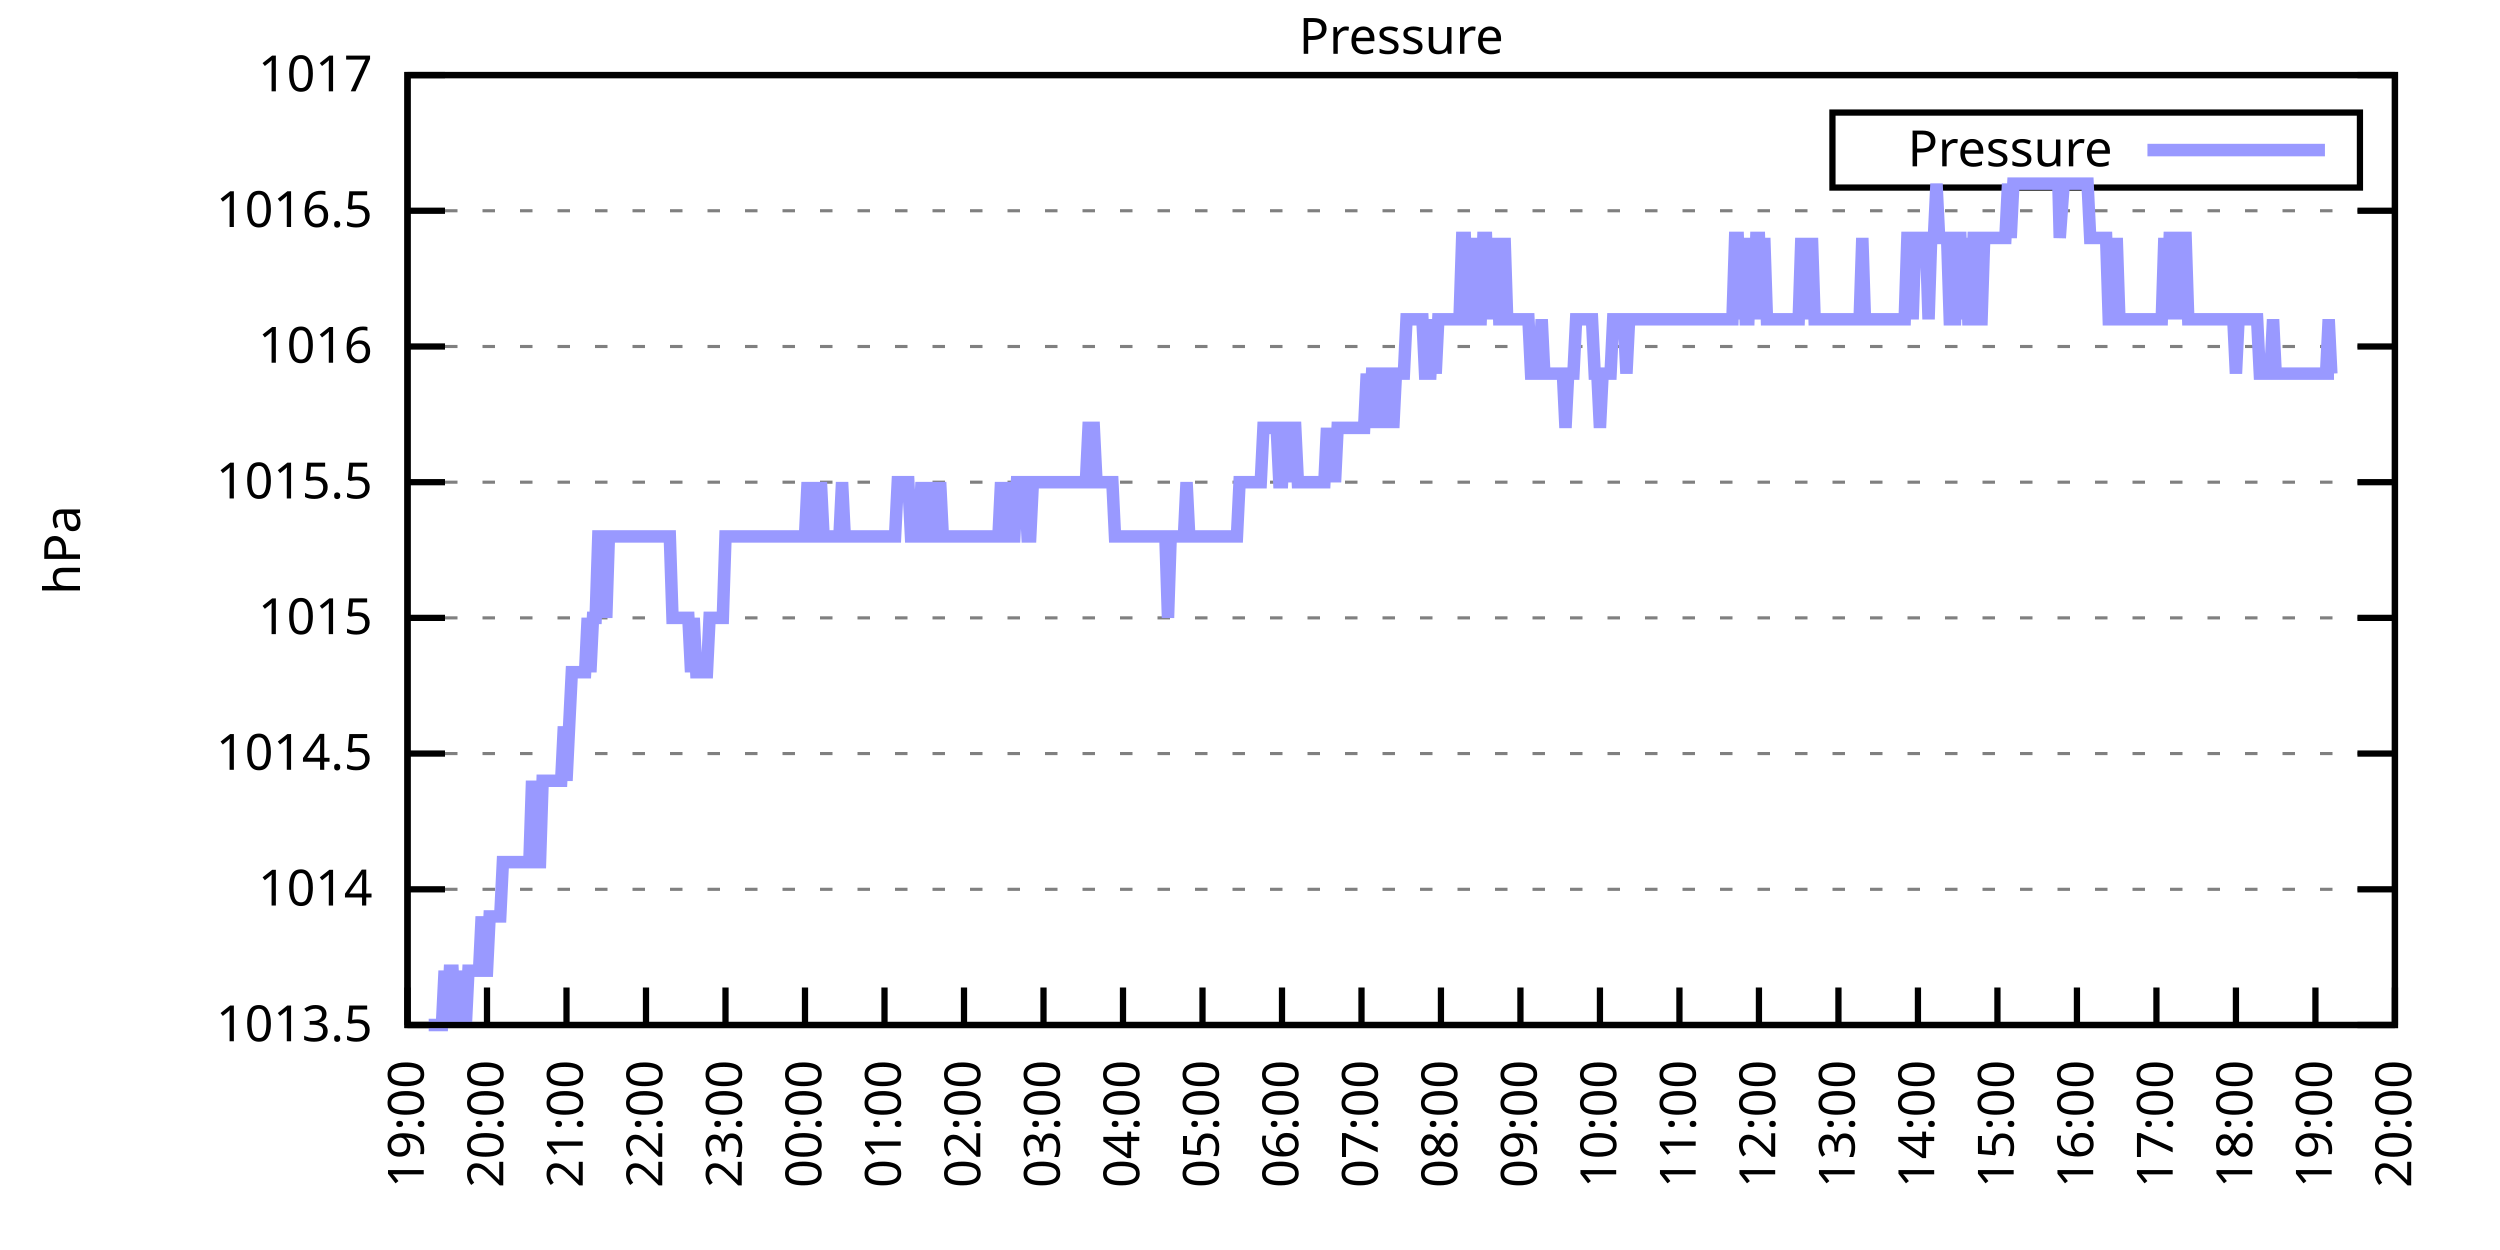
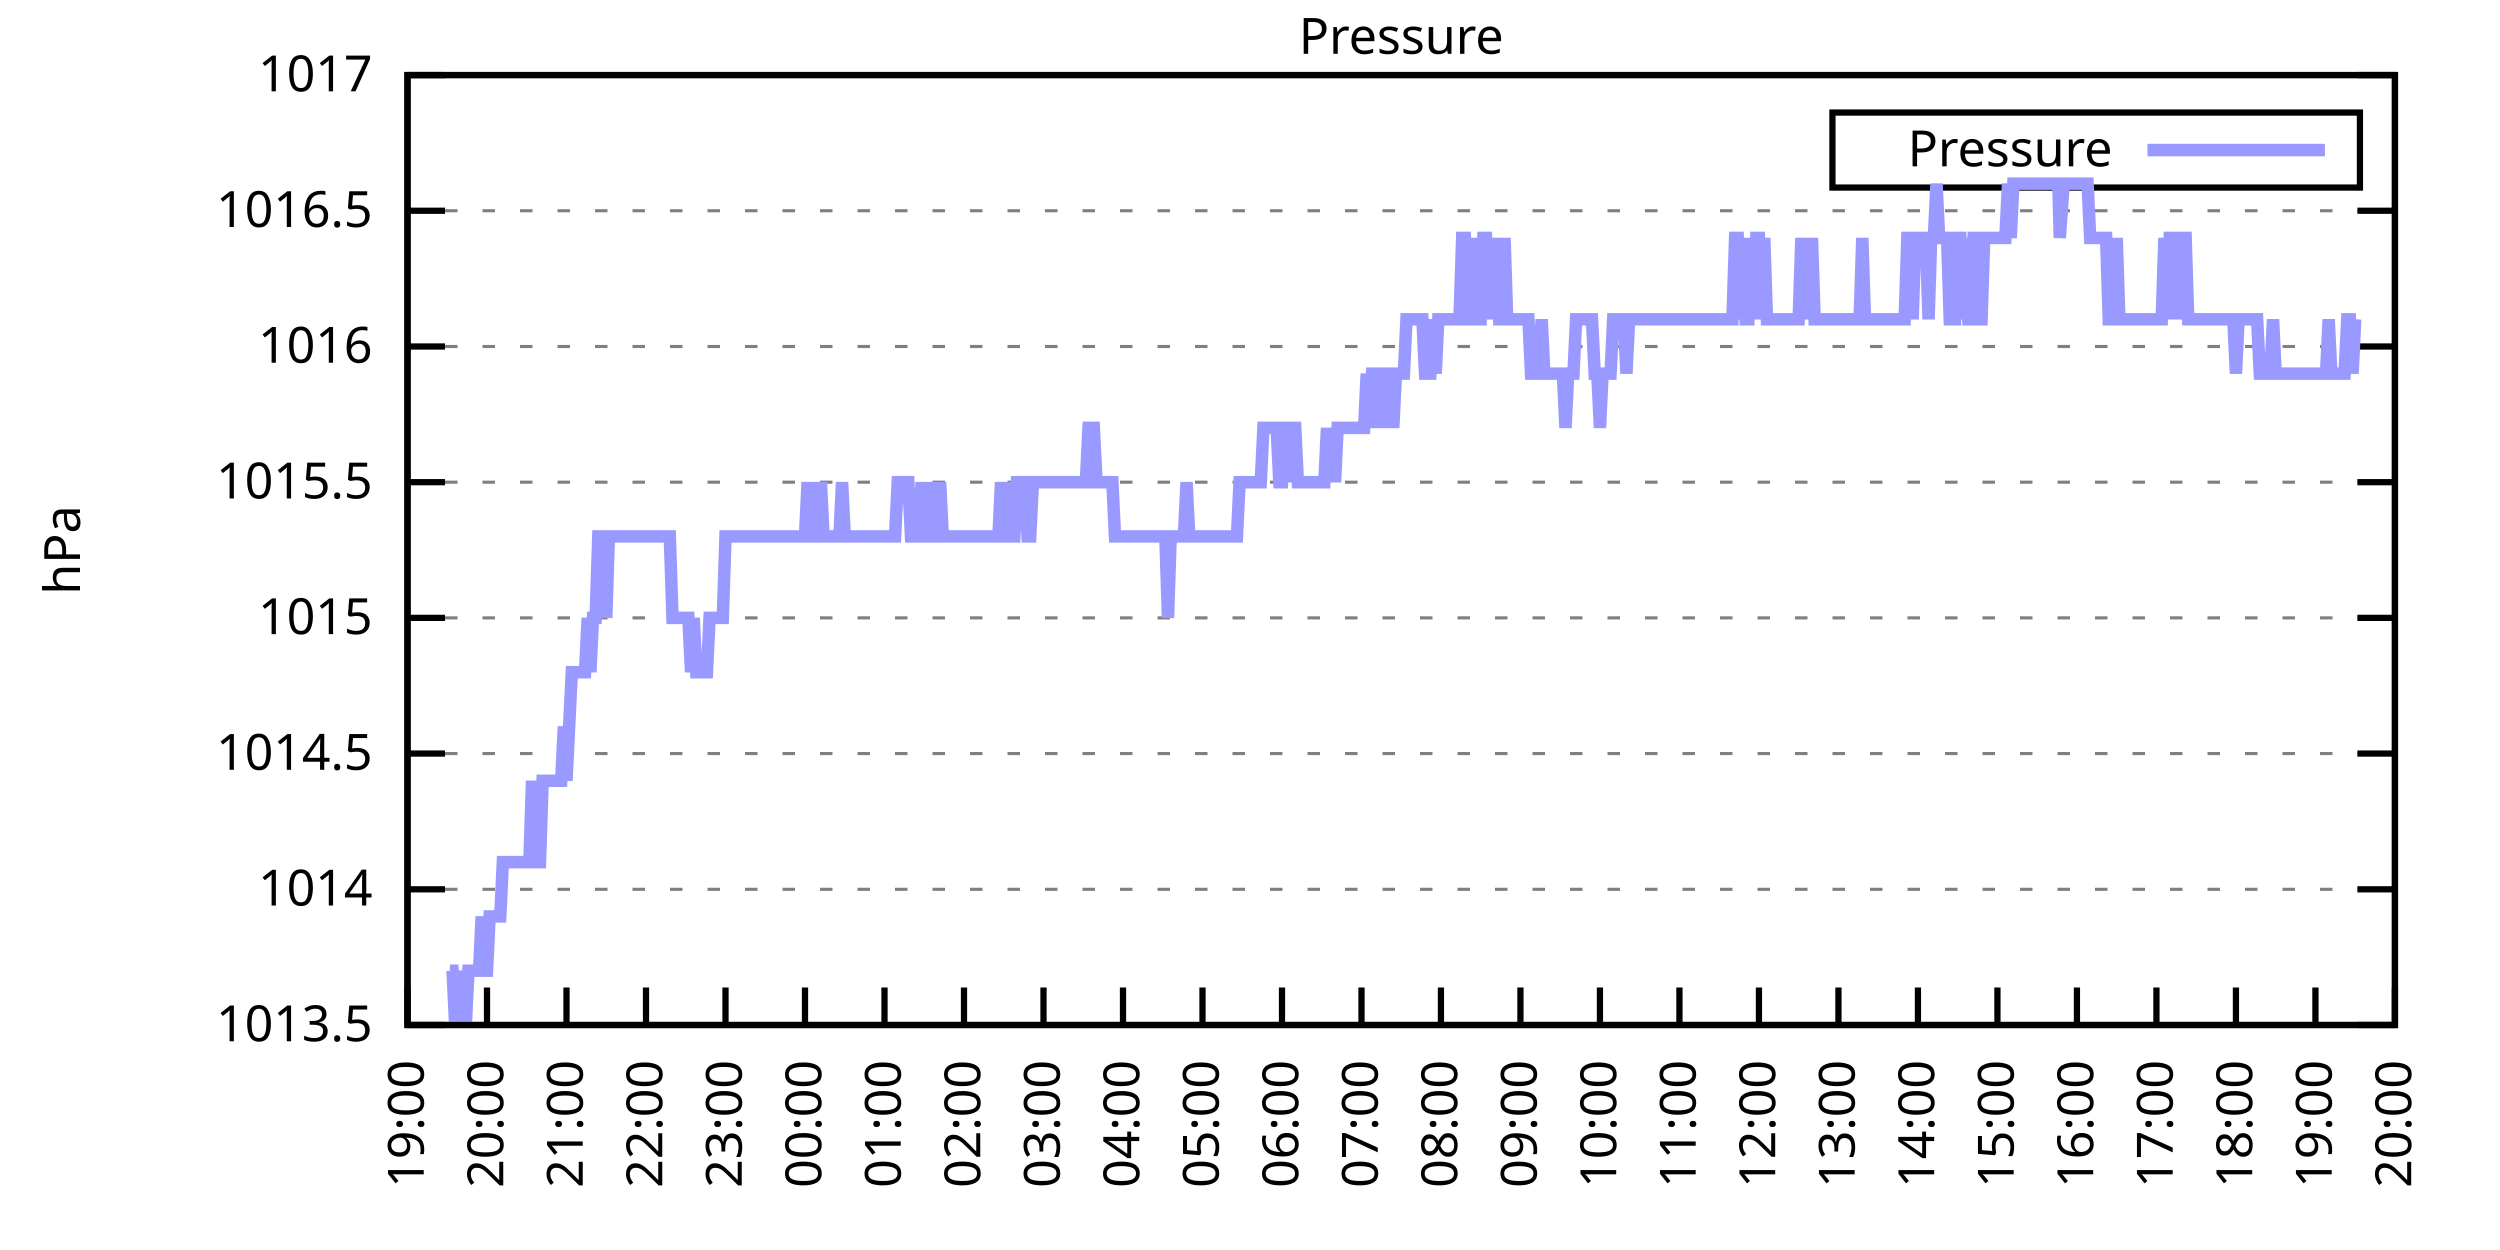
<svg xmlns="http://www.w3.org/2000/svg" xmlns:xlink="http://www.w3.org/1999/xlink" width="400" height="200" viewBox="0 0 400 200">
  <g id="gnuplot_canvas">
    <rect x="0" y="0" width="400" height="200" fill="none" />
    <defs>
      <circle id="gpDot" r="0.5" stroke-width="0.5" stroke="currentColor" />
      <path id="gpPt0" stroke-width="0.333" stroke="currentColor" d="M-1,0 h2 M0,-1 v2" />
      <path id="gpPt1" stroke-width="0.333" stroke="currentColor" d="M-1,-1 L1,1 M1,-1 L-1,1" />
      <path id="gpPt2" stroke-width="0.333" stroke="currentColor" d="M-1,0 L1,0 M0,-1 L0,1 M-1,-1 L1,1 M-1,1 L1,-1" />
      <rect id="gpPt3" stroke-width="0.333" stroke="currentColor" x="-1" y="-1" width="2" height="2" />
      <rect id="gpPt4" stroke-width="0.333" stroke="currentColor" fill="currentColor" x="-1" y="-1" width="2" height="2" />
      <circle id="gpPt5" stroke-width="0.333" stroke="currentColor" cx="0" cy="0" r="1" />
      <use xlink:href="#gpPt5" id="gpPt6" fill="currentColor" stroke="none" />
      <path id="gpPt7" stroke-width="0.333" stroke="currentColor" d="M0,-1.33 L-1.33,0.67 L1.33,0.67 z" />
      <use xlink:href="#gpPt7" id="gpPt8" fill="currentColor" stroke="none" />
      <use xlink:href="#gpPt7" id="gpPt9" stroke="currentColor" transform="rotate(180)" />
      <use xlink:href="#gpPt9" id="gpPt10" fill="currentColor" stroke="none" />
      <use xlink:href="#gpPt3" id="gpPt11" stroke="currentColor" transform="rotate(45)" />
      <use xlink:href="#gpPt11" id="gpPt12" fill="currentColor" stroke="none" />
      <path id="gpPt13" stroke-width="0.333" stroke="currentColor" d="M0,1.330 L1.265,0.411 L0.782,-1.067 L-0.782,-1.076 L-1.265,0.411 z" />
      <use xlink:href="#gpPt13" id="gpPt14" fill="currentColor" stroke="none" />
      <filter id="textbox" filterUnits="objectBoundingBox" x="0" y="0" height="1" width="1">
        <feFlood flood-color="white" flood-opacity="1" result="bgnd" />
        <feComposite in="SourceGraphic" in2="bgnd" operator="atop" />
      </filter>
      <filter id="greybox" filterUnits="objectBoundingBox" x="0" y="0" height="1" width="1">
        <feFlood flood-color="lightgrey" flood-opacity="1" result="grey" />
        <feComposite in="SourceGraphic" in2="grey" operator="atop" />
      </filter>
    </defs>
    <g fill="none" color="white" stroke="currentColor" stroke-width="1.00" stroke-linecap="butt" stroke-linejoin="miter">
</g>
    <g fill="none" color="black" stroke="currentColor" stroke-width="1.00" stroke-linecap="butt" stroke-linejoin="miter">
      <g stroke="none" shape-rendering="crispEdges">
        <polygon fill="rgb(255, 255, 255)" points="65.20,164.00 383.18,164.00 383.18,12.02 65.20,12.02 " />
      </g>
    </g>
    <g fill="none" color="black" stroke="currentColor" stroke-width="1.00" stroke-linecap="butt" stroke-linejoin="miter">
</g>
    <g fill="none" color="black" stroke="black" stroke-width="0.50" stroke-linecap="butt" stroke-linejoin="miter">
</g>
    <g fill="none" color="gray" stroke="currentColor" stroke-width="0.50" stroke-linecap="butt" stroke-linejoin="miter">
      <path stroke="gray" stroke-dasharray="2,4" class="gridline" d="M65.20,164.00 L383.19,164.00  " />
    </g>
    <g fill="none" color="gray" stroke="gray" stroke-width="1.00" stroke-linecap="butt" stroke-linejoin="miter">
</g>
    <g fill="none" color="black" stroke="currentColor" stroke-width="1.00" stroke-linecap="butt" stroke-linejoin="miter">
      <path stroke="black" d="M65.20,164.00 L71.20,164.00 M383.19,164.00 L377.19,164.00  " />
      <g transform="translate(59.60,166.60)" stroke="none" fill="black" font-family="Sans" font-size="8.00" text-anchor="end">
        <text>
          <tspan font-family="Sans"> 1013.5</tspan>
        </text>
      </g>
    </g>
    <g fill="none" color="black" stroke="currentColor" stroke-width="1.00" stroke-linecap="butt" stroke-linejoin="miter">
</g>
    <g fill="none" color="black" stroke="black" stroke-width="0.50" stroke-linecap="butt" stroke-linejoin="miter">
</g>
    <g fill="none" color="gray" stroke="currentColor" stroke-width="0.50" stroke-linecap="butt" stroke-linejoin="miter">
      <path stroke="gray" stroke-dasharray="2,4" class="gridline" d="M65.20,142.29 L383.19,142.29  " />
    </g>
    <g fill="none" color="gray" stroke="gray" stroke-width="1.00" stroke-linecap="butt" stroke-linejoin="miter">
</g>
    <g fill="none" color="black" stroke="currentColor" stroke-width="1.00" stroke-linecap="butt" stroke-linejoin="miter">
      <path stroke="black" d="M65.20,142.29 L71.20,142.29 M383.19,142.29 L377.19,142.29  " />
      <g transform="translate(59.60,144.89)" stroke="none" fill="black" font-family="Sans" font-size="8.00" text-anchor="end">
        <text>
          <tspan font-family="Sans"> 1014</tspan>
        </text>
      </g>
    </g>
    <g fill="none" color="black" stroke="currentColor" stroke-width="1.00" stroke-linecap="butt" stroke-linejoin="miter">
</g>
    <g fill="none" color="black" stroke="black" stroke-width="0.50" stroke-linecap="butt" stroke-linejoin="miter">
</g>
    <g fill="none" color="gray" stroke="currentColor" stroke-width="0.50" stroke-linecap="butt" stroke-linejoin="miter">
      <path stroke="gray" stroke-dasharray="2,4" class="gridline" d="M65.20,120.57 L383.19,120.57  " />
    </g>
    <g fill="none" color="gray" stroke="gray" stroke-width="1.00" stroke-linecap="butt" stroke-linejoin="miter">
</g>
    <g fill="none" color="black" stroke="currentColor" stroke-width="1.00" stroke-linecap="butt" stroke-linejoin="miter">
      <path stroke="black" d="M65.20,120.57 L71.20,120.57 M383.19,120.57 L377.19,120.57  " />
      <g transform="translate(59.60,123.17)" stroke="none" fill="black" font-family="Sans" font-size="8.00" text-anchor="end">
        <text>
          <tspan font-family="Sans"> 1014.5</tspan>
        </text>
      </g>
    </g>
    <g fill="none" color="black" stroke="currentColor" stroke-width="1.00" stroke-linecap="butt" stroke-linejoin="miter">
</g>
    <g fill="none" color="black" stroke="black" stroke-width="0.50" stroke-linecap="butt" stroke-linejoin="miter">
</g>
    <g fill="none" color="gray" stroke="currentColor" stroke-width="0.50" stroke-linecap="butt" stroke-linejoin="miter">
      <path stroke="gray" stroke-dasharray="2,4" class="gridline" d="M65.20,98.86 L383.19,98.86  " />
    </g>
    <g fill="none" color="gray" stroke="gray" stroke-width="1.00" stroke-linecap="butt" stroke-linejoin="miter">
</g>
    <g fill="none" color="black" stroke="currentColor" stroke-width="1.00" stroke-linecap="butt" stroke-linejoin="miter">
      <path stroke="black" d="M65.20,98.86 L71.20,98.86 M383.19,98.86 L377.19,98.86  " />
      <g transform="translate(59.60,101.46)" stroke="none" fill="black" font-family="Sans" font-size="8.00" text-anchor="end">
        <text>
          <tspan font-family="Sans"> 1015</tspan>
        </text>
      </g>
    </g>
    <g fill="none" color="black" stroke="currentColor" stroke-width="1.00" stroke-linecap="butt" stroke-linejoin="miter">
</g>
    <g fill="none" color="black" stroke="black" stroke-width="0.50" stroke-linecap="butt" stroke-linejoin="miter">
</g>
    <g fill="none" color="gray" stroke="currentColor" stroke-width="0.50" stroke-linecap="butt" stroke-linejoin="miter">
      <path stroke="gray" stroke-dasharray="2,4" class="gridline" d="M65.20,77.15 L383.19,77.15  " />
    </g>
    <g fill="none" color="gray" stroke="gray" stroke-width="1.00" stroke-linecap="butt" stroke-linejoin="miter">
</g>
    <g fill="none" color="black" stroke="currentColor" stroke-width="1.00" stroke-linecap="butt" stroke-linejoin="miter">
      <path stroke="black" d="M65.20,77.15 L71.20,77.15 M383.19,77.15 L377.19,77.15  " />
      <g transform="translate(59.60,79.75)" stroke="none" fill="black" font-family="Sans" font-size="8.00" text-anchor="end">
        <text>
          <tspan font-family="Sans"> 1015.5</tspan>
        </text>
      </g>
    </g>
    <g fill="none" color="black" stroke="currentColor" stroke-width="1.00" stroke-linecap="butt" stroke-linejoin="miter">
</g>
    <g fill="none" color="black" stroke="black" stroke-width="0.50" stroke-linecap="butt" stroke-linejoin="miter">
</g>
    <g fill="none" color="gray" stroke="currentColor" stroke-width="0.50" stroke-linecap="butt" stroke-linejoin="miter">
      <path stroke="gray" stroke-dasharray="2,4" class="gridline" d="M65.20,55.44 L383.19,55.44  " />
    </g>
    <g fill="none" color="gray" stroke="gray" stroke-width="1.00" stroke-linecap="butt" stroke-linejoin="miter">
</g>
    <g fill="none" color="black" stroke="currentColor" stroke-width="1.00" stroke-linecap="butt" stroke-linejoin="miter">
      <path stroke="black" d="M65.20,55.44 L71.20,55.44 M383.19,55.44 L377.19,55.44  " />
      <g transform="translate(59.60,58.04)" stroke="none" fill="black" font-family="Sans" font-size="8.00" text-anchor="end">
        <text>
          <tspan font-family="Sans"> 1016</tspan>
        </text>
      </g>
    </g>
    <g fill="none" color="black" stroke="currentColor" stroke-width="1.00" stroke-linecap="butt" stroke-linejoin="miter">
</g>
    <g fill="none" color="black" stroke="black" stroke-width="0.50" stroke-linecap="butt" stroke-linejoin="miter">
</g>
    <g fill="none" color="gray" stroke="currentColor" stroke-width="0.50" stroke-linecap="butt" stroke-linejoin="miter">
      <path stroke="gray" stroke-dasharray="2,4" class="gridline" d="M65.20,33.72 L383.19,33.72  " />
    </g>
    <g fill="none" color="gray" stroke="gray" stroke-width="1.00" stroke-linecap="butt" stroke-linejoin="miter">
</g>
    <g fill="none" color="black" stroke="currentColor" stroke-width="1.00" stroke-linecap="butt" stroke-linejoin="miter">
      <path stroke="black" d="M65.20,33.72 L71.20,33.72 M383.19,33.72 L377.19,33.72  " />
      <g transform="translate(59.60,36.32)" stroke="none" fill="black" font-family="Sans" font-size="8.00" text-anchor="end">
        <text>
          <tspan font-family="Sans"> 1016.5</tspan>
        </text>
      </g>
    </g>
    <g fill="none" color="black" stroke="currentColor" stroke-width="1.00" stroke-linecap="butt" stroke-linejoin="miter">
</g>
    <g fill="none" color="black" stroke="black" stroke-width="0.50" stroke-linecap="butt" stroke-linejoin="miter">
</g>
    <g fill="none" color="gray" stroke="currentColor" stroke-width="0.50" stroke-linecap="butt" stroke-linejoin="miter">
      <path stroke="gray" stroke-dasharray="2,4" class="gridline" d="M65.20,12.01 L383.19,12.01  " />
    </g>
    <g fill="none" color="gray" stroke="gray" stroke-width="1.00" stroke-linecap="butt" stroke-linejoin="miter">
</g>
    <g fill="none" color="black" stroke="currentColor" stroke-width="1.00" stroke-linecap="butt" stroke-linejoin="miter">
      <path stroke="black" d="M65.20,12.01 L71.20,12.01 M383.19,12.01 L377.19,12.01  " />
      <g transform="translate(59.60,14.61)" stroke="none" fill="black" font-family="Sans" font-size="8.00" text-anchor="end">
        <text>
          <tspan font-family="Sans"> 1017</tspan>
        </text>
      </g>
    </g>
    <g fill="none" color="black" stroke="currentColor" stroke-width="1.00" stroke-linecap="butt" stroke-linejoin="miter">
      <path stroke="black" d="M65.20,164.00 L65.20,158.00  " />
      <g transform="translate(67.80,169.60) rotate(270.00)" stroke="none" fill="black" font-family="Sans" font-size="8.00" text-anchor="end">
        <text>
          <tspan font-family="Sans">19:00</tspan>
        </text>
      </g>
    </g>
    <g fill="none" color="black" stroke="currentColor" stroke-width="1.00" stroke-linecap="butt" stroke-linejoin="miter">
      <path stroke="black" d="M77.92,164.00 L77.92,158.00  " />
      <g transform="translate(80.52,169.60) rotate(270.00)" stroke="none" fill="black" font-family="Sans" font-size="8.00" text-anchor="end">
        <text>
          <tspan font-family="Sans">20:00</tspan>
        </text>
      </g>
    </g>
    <g fill="none" color="black" stroke="currentColor" stroke-width="1.00" stroke-linecap="butt" stroke-linejoin="miter">
      <path stroke="black" d="M90.64,164.00 L90.64,158.00  " />
      <g transform="translate(93.24,169.60) rotate(270.00)" stroke="none" fill="black" font-family="Sans" font-size="8.00" text-anchor="end">
        <text>
          <tspan font-family="Sans">21:00</tspan>
        </text>
      </g>
    </g>
    <g fill="none" color="black" stroke="currentColor" stroke-width="1.00" stroke-linecap="butt" stroke-linejoin="miter">
      <path stroke="black" d="M103.36,164.00 L103.36,158.00  " />
      <g transform="translate(105.96,169.60) rotate(270.00)" stroke="none" fill="black" font-family="Sans" font-size="8.00" text-anchor="end">
        <text>
          <tspan font-family="Sans">22:00</tspan>
        </text>
      </g>
    </g>
    <g fill="none" color="black" stroke="currentColor" stroke-width="1.00" stroke-linecap="butt" stroke-linejoin="miter">
      <path stroke="black" d="M116.08,164.00 L116.08,158.00  " />
      <g transform="translate(118.68,169.60) rotate(270.00)" stroke="none" fill="black" font-family="Sans" font-size="8.00" text-anchor="end">
        <text>
          <tspan font-family="Sans">23:00</tspan>
        </text>
      </g>
    </g>
    <g fill="none" color="black" stroke="currentColor" stroke-width="1.00" stroke-linecap="butt" stroke-linejoin="miter">
      <path stroke="black" d="M128.80,164.00 L128.80,158.00  " />
      <g transform="translate(131.40,169.60) rotate(270.00)" stroke="none" fill="black" font-family="Sans" font-size="8.00" text-anchor="end">
        <text>
          <tspan font-family="Sans">00:00</tspan>
        </text>
      </g>
    </g>
    <g fill="none" color="black" stroke="currentColor" stroke-width="1.00" stroke-linecap="butt" stroke-linejoin="miter">
      <path stroke="black" d="M141.52,164.00 L141.52,158.00  " />
      <g transform="translate(144.12,169.60) rotate(270.00)" stroke="none" fill="black" font-family="Sans" font-size="8.00" text-anchor="end">
        <text>
          <tspan font-family="Sans">01:00</tspan>
        </text>
      </g>
    </g>
    <g fill="none" color="black" stroke="currentColor" stroke-width="1.00" stroke-linecap="butt" stroke-linejoin="miter">
      <path stroke="black" d="M154.24,164.00 L154.24,158.00  " />
      <g transform="translate(156.84,169.60) rotate(270.00)" stroke="none" fill="black" font-family="Sans" font-size="8.00" text-anchor="end">
        <text>
          <tspan font-family="Sans">02:00</tspan>
        </text>
      </g>
    </g>
    <g fill="none" color="black" stroke="currentColor" stroke-width="1.00" stroke-linecap="butt" stroke-linejoin="miter">
      <path stroke="black" d="M166.96,164.00 L166.96,158.00  " />
      <g transform="translate(169.56,169.60) rotate(270.00)" stroke="none" fill="black" font-family="Sans" font-size="8.00" text-anchor="end">
        <text>
          <tspan font-family="Sans">03:00</tspan>
        </text>
      </g>
    </g>
    <g fill="none" color="black" stroke="currentColor" stroke-width="1.00" stroke-linecap="butt" stroke-linejoin="miter">
      <path stroke="black" d="M179.68,164.00 L179.68,158.00  " />
      <g transform="translate(182.28,169.60) rotate(270.00)" stroke="none" fill="black" font-family="Sans" font-size="8.00" text-anchor="end">
        <text>
          <tspan font-family="Sans">04:00</tspan>
        </text>
      </g>
    </g>
    <g fill="none" color="black" stroke="currentColor" stroke-width="1.00" stroke-linecap="butt" stroke-linejoin="miter">
      <path stroke="black" d="M192.40,164.00 L192.40,158.00  " />
      <g transform="translate(195.00,169.60) rotate(270.00)" stroke="none" fill="black" font-family="Sans" font-size="8.00" text-anchor="end">
        <text>
          <tspan font-family="Sans">05:00</tspan>
        </text>
      </g>
    </g>
    <g fill="none" color="black" stroke="currentColor" stroke-width="1.00" stroke-linecap="butt" stroke-linejoin="miter">
      <path stroke="black" d="M205.12,164.00 L205.12,158.00  " />
      <g transform="translate(207.72,169.60) rotate(270.00)" stroke="none" fill="black" font-family="Sans" font-size="8.00" text-anchor="end">
        <text>
          <tspan font-family="Sans">06:00</tspan>
        </text>
      </g>
    </g>
    <g fill="none" color="black" stroke="currentColor" stroke-width="1.00" stroke-linecap="butt" stroke-linejoin="miter">
      <path stroke="black" d="M217.84,164.00 L217.84,158.00  " />
      <g transform="translate(220.44,169.60) rotate(270.00)" stroke="none" fill="black" font-family="Sans" font-size="8.00" text-anchor="end">
        <text>
          <tspan font-family="Sans">07:00</tspan>
        </text>
      </g>
    </g>
    <g fill="none" color="black" stroke="currentColor" stroke-width="1.00" stroke-linecap="butt" stroke-linejoin="miter">
      <path stroke="black" d="M230.55,164.00 L230.55,158.00  " />
      <g transform="translate(233.15,169.60) rotate(270.00)" stroke="none" fill="black" font-family="Sans" font-size="8.00" text-anchor="end">
        <text>
          <tspan font-family="Sans">08:00</tspan>
        </text>
      </g>
    </g>
    <g fill="none" color="black" stroke="currentColor" stroke-width="1.00" stroke-linecap="butt" stroke-linejoin="miter">
      <path stroke="black" d="M243.27,164.00 L243.27,158.00  " />
      <g transform="translate(245.87,169.60) rotate(270.00)" stroke="none" fill="black" font-family="Sans" font-size="8.00" text-anchor="end">
        <text>
          <tspan font-family="Sans">09:00</tspan>
        </text>
      </g>
    </g>
    <g fill="none" color="black" stroke="currentColor" stroke-width="1.00" stroke-linecap="butt" stroke-linejoin="miter">
      <path stroke="black" d="M255.99,164.00 L255.99,158.00  " />
      <g transform="translate(258.59,169.60) rotate(270.00)" stroke="none" fill="black" font-family="Sans" font-size="8.00" text-anchor="end">
        <text>
          <tspan font-family="Sans">10:00</tspan>
        </text>
      </g>
    </g>
    <g fill="none" color="black" stroke="currentColor" stroke-width="1.00" stroke-linecap="butt" stroke-linejoin="miter">
      <path stroke="black" d="M268.71,164.00 L268.71,158.00  " />
      <g transform="translate(271.31,169.60) rotate(270.00)" stroke="none" fill="black" font-family="Sans" font-size="8.00" text-anchor="end">
        <text>
          <tspan font-family="Sans">11:00</tspan>
        </text>
      </g>
    </g>
    <g fill="none" color="black" stroke="currentColor" stroke-width="1.00" stroke-linecap="butt" stroke-linejoin="miter">
      <path stroke="black" d="M281.43,164.00 L281.43,158.00  " />
      <g transform="translate(284.03,169.60) rotate(270.00)" stroke="none" fill="black" font-family="Sans" font-size="8.00" text-anchor="end">
        <text>
          <tspan font-family="Sans">12:00</tspan>
        </text>
      </g>
    </g>
    <g fill="none" color="black" stroke="currentColor" stroke-width="1.00" stroke-linecap="butt" stroke-linejoin="miter">
      <path stroke="black" d="M294.15,164.00 L294.15,158.00  " />
      <g transform="translate(296.75,169.60) rotate(270.00)" stroke="none" fill="black" font-family="Sans" font-size="8.00" text-anchor="end">
        <text>
          <tspan font-family="Sans">13:00</tspan>
        </text>
      </g>
    </g>
    <g fill="none" color="black" stroke="currentColor" stroke-width="1.00" stroke-linecap="butt" stroke-linejoin="miter">
      <path stroke="black" d="M306.87,164.00 L306.87,158.00  " />
      <g transform="translate(309.47,169.60) rotate(270.00)" stroke="none" fill="black" font-family="Sans" font-size="8.00" text-anchor="end">
        <text>
          <tspan font-family="Sans">14:00</tspan>
        </text>
      </g>
    </g>
    <g fill="none" color="black" stroke="currentColor" stroke-width="1.00" stroke-linecap="butt" stroke-linejoin="miter">
      <path stroke="black" d="M319.59,164.00 L319.59,158.00  " />
      <g transform="translate(322.19,169.60) rotate(270.00)" stroke="none" fill="black" font-family="Sans" font-size="8.00" text-anchor="end">
        <text>
          <tspan font-family="Sans">15:00</tspan>
        </text>
      </g>
    </g>
    <g fill="none" color="black" stroke="currentColor" stroke-width="1.00" stroke-linecap="butt" stroke-linejoin="miter">
      <path stroke="black" d="M332.31,164.00 L332.31,158.00  " />
      <g transform="translate(334.91,169.60) rotate(270.00)" stroke="none" fill="black" font-family="Sans" font-size="8.00" text-anchor="end">
        <text>
          <tspan font-family="Sans">16:00</tspan>
        </text>
      </g>
    </g>
    <g fill="none" color="black" stroke="currentColor" stroke-width="1.00" stroke-linecap="butt" stroke-linejoin="miter">
      <path stroke="black" d="M345.03,164.00 L345.03,158.00  " />
      <g transform="translate(347.63,169.60) rotate(270.00)" stroke="none" fill="black" font-family="Sans" font-size="8.00" text-anchor="end">
        <text>
          <tspan font-family="Sans">17:00</tspan>
        </text>
      </g>
    </g>
    <g fill="none" color="black" stroke="currentColor" stroke-width="1.00" stroke-linecap="butt" stroke-linejoin="miter">
      <path stroke="black" d="M357.75,164.00 L357.75,158.00  " />
      <g transform="translate(360.35,169.60) rotate(270.00)" stroke="none" fill="black" font-family="Sans" font-size="8.00" text-anchor="end">
        <text>
          <tspan font-family="Sans">18:00</tspan>
        </text>
      </g>
    </g>
    <g fill="none" color="black" stroke="currentColor" stroke-width="1.00" stroke-linecap="butt" stroke-linejoin="miter">
      <path stroke="black" d="M370.47,164.00 L370.47,158.00  " />
      <g transform="translate(373.07,169.60) rotate(270.00)" stroke="none" fill="black" font-family="Sans" font-size="8.00" text-anchor="end">
        <text>
          <tspan font-family="Sans">19:00</tspan>
        </text>
      </g>
    </g>
    <g fill="none" color="black" stroke="currentColor" stroke-width="1.00" stroke-linecap="butt" stroke-linejoin="miter">
      <path stroke="black" d="M383.19,164.00 L383.19,158.00  " />
      <g transform="translate(385.79,169.60) rotate(270.00)" stroke="none" fill="black" font-family="Sans" font-size="8.00" text-anchor="end">
        <text>
          <tspan font-family="Sans">20:00</tspan>
        </text>
      </g>
    </g>
    <g fill="none" color="black" stroke="currentColor" stroke-width="1.00" stroke-linecap="butt" stroke-linejoin="miter">
</g>
    <g fill="none" color="black" stroke="currentColor" stroke-width="1.00" stroke-linecap="butt" stroke-linejoin="miter">
      <path stroke="black" d="M65.20,12.01 L65.20,164.00 L383.19,164.00 L383.19,12.01 L65.20,12.01 Z  " />
    </g>
    <g fill="none" color="black" stroke="currentColor" stroke-width="1.00" stroke-linecap="butt" stroke-linejoin="miter">
</g>
    <g fill="none" color="black" stroke="currentColor" stroke-width="1.00" stroke-linecap="butt" stroke-linejoin="miter">
      <path stroke="black" d="M293.19,30.01 L293.19,18.01 L377.59,18.01 L377.59,30.01 L293.19,30.01 Z  " />
    </g>
    <g id="Pressure_plot_1">
      <g fill="none" color="white" stroke="black" stroke-width="2.00" stroke-linecap="butt" stroke-linejoin="miter">
</g>
      <g fill="none" color="black" stroke="currentColor" stroke-width="2.00" stroke-linecap="butt" stroke-linejoin="miter">
        <g transform="translate(337.99,26.61)" stroke="none" fill="black" font-family="Sans" font-size="8.00" text-anchor="end">
          <text>
            <tspan font-family="Sans">Pressure</tspan>
          </text>
        </g>
      </g>
      <g fill="none" color="black" stroke="currentColor" stroke-width="2.00" stroke-linecap="butt" stroke-linejoin="miter">
-         <path stroke="rgb(153, 153, 255)" d="M343.59,24.01 L371.99,24.01 M68.59,164.00 L69.02,164.00 L69.44,164.00 L69.86,164.00 L70.29,164.00 L70.71,164.00   L71.14,155.31 L71.56,164.00 L71.98,155.31 L72.41,155.31 L72.83,164.00 L73.26,155.31 L73.68,164.00 L74.10,155.31   L74.53,164.00 L74.95,155.31 L75.38,155.31 L75.80,155.31 L76.22,155.31 L76.65,155.31 L77.07,146.63 L77.50,155.31   L77.92,155.31 L78.34,146.63 L78.77,146.63 L79.19,146.63 L79.62,146.63 L80.04,146.63 L80.46,137.94 L80.89,137.94   L81.31,137.94 L81.74,137.94 L82.16,137.94 L82.58,137.94 L83.01,137.94 L83.43,137.94 L83.86,137.94 L84.28,137.94   L84.70,137.94 L85.13,124.92 L85.55,137.94 L85.98,137.94 L86.40,137.94 L86.82,124.92 L87.25,124.92 L87.67,124.92   L88.10,124.92 L88.52,124.92 L88.94,124.92 L89.37,124.92 L89.79,124.92 L90.22,116.23 L90.64,124.92 L91.06,116.23   L91.49,107.55 L91.91,107.55 L92.34,107.55 L92.76,107.55 L93.18,107.55 L93.61,107.55 L94.03,98.86 L94.46,107.55   L94.88,98.86 L95.30,98.86 L95.73,85.83 L96.15,85.83 L96.58,85.83 L97.00,98.86 L97.42,85.83 L97.85,85.83   L98.27,85.83 L98.69,85.83 L99.12,85.83 L99.54,85.83 L99.97,85.83 L100.39,85.83 L100.81,85.83 L101.24,85.83   L101.66,85.83 L102.09,85.83 L102.51,85.83 L102.93,85.83 L103.36,85.83 L103.78,85.83 L104.21,85.83 L104.63,85.83   L105.05,85.83 L105.48,85.83 L105.90,85.83 L106.33,85.83 L106.75,85.83 L107.17,85.83 L107.60,98.86 L108.02,98.86   L108.45,98.86 L108.87,98.86 L109.29,98.86 L109.72,98.86 L110.14,98.86 L110.57,107.55 L110.99,98.86 L111.41,107.55   L111.84,107.55 L112.26,107.55 L112.69,107.55 L113.11,107.55 L113.53,98.86 L113.96,98.86 L114.38,98.86 L114.81,98.86   L115.23,98.86 L115.65,98.86 L116.08,85.83 L116.50,85.83 L116.93,85.83 L117.35,85.83 L117.77,85.83 L118.20,85.83   L118.62,85.83 L119.05,85.83 L119.47,85.83 L119.89,85.83 L120.32,85.83 L120.74,85.83 L121.17,85.83 L121.59,85.83   L122.01,85.83 L122.44,85.83 L122.86,85.83 L123.29,85.83 L123.71,85.83 L124.13,85.83 L124.56,85.83 L124.98,85.83   L125.41,85.83 L125.83,85.83 L126.25,85.83 L126.68,85.83 L127.10,85.83 L127.53,85.83 L127.95,85.83 L128.37,85.83   L128.80,85.83 L129.22,77.15 L129.65,85.83 L130.07,85.83 L130.49,77.15 L130.92,85.83 L131.34,77.15 L131.77,85.83   L132.19,85.83 L132.61,85.83 L133.04,85.83 L133.46,85.83 L133.89,85.83 L134.31,85.83 L134.73,77.15 L135.16,85.83   L135.58,85.83 L136.01,85.83 L136.43,85.83 L136.85,85.83 L137.28,85.83 L137.70,85.83 L138.13,85.83 L138.55,85.83   L138.97,85.83 L139.40,85.83 L139.82,85.83 L140.25,85.83 L140.67,85.83 L141.09,85.83 L141.52,85.83 L141.94,85.83   L142.37,85.83 L142.79,85.83 L143.21,85.83 L143.64,77.15 L144.06,77.15 L144.49,77.15 L144.91,77.15 L145.33,77.15   L145.76,85.83 L146.18,85.83 L146.61,85.83 L147.03,85.83 L147.45,77.15 L147.88,85.83 L148.30,85.83 L148.73,77.15   L149.15,85.83 L149.57,85.83 L150.00,85.83 L150.42,77.15 L150.85,85.83 L151.27,85.83 L151.69,85.83 L152.12,85.83   L152.54,85.83 L152.97,85.83 L153.39,85.83 L153.81,85.83 L154.24,85.83 L154.66,85.83 L155.09,85.83 L155.51,85.83   L155.93,85.83 L156.36,85.83 L156.78,85.83 L157.21,85.83 L157.63,85.83 L158.05,85.83 L158.48,85.83 L158.90,85.83   L159.33,85.83 L159.75,85.83 L160.17,77.15 L160.60,85.83 L161.02,85.83 L161.44,77.15 L161.87,85.83 L162.29,85.83   L162.72,77.15 L163.14,77.15 L163.56,77.15 L163.99,77.15 L164.41,85.83 L164.84,85.83 L165.26,77.15 L165.68,77.15   L166.11,77.15 L166.53,77.15 L166.96,77.15 L167.38,77.15 L167.80,77.15 L168.23,77.15 L168.65,77.15 L169.08,77.15   L169.50,77.15 L169.92,77.15 L170.35,77.15 L170.77,77.15 L171.20,77.15 L171.62,77.15 L172.04,77.15 L172.47,77.15   L172.89,77.15 L173.32,77.15 L173.74,77.15 L174.16,68.46 L174.59,68.46 L175.01,68.46 L175.44,77.15 L175.86,77.15   L176.28,77.15 L176.71,77.15 L177.13,77.15 L177.56,77.15 L177.98,77.15 L178.40,85.83 L178.83,85.83 L179.25,85.83   L179.68,85.83 L180.10,85.83 L180.52,85.83 L180.95,85.83 L181.37,85.83 L181.80,85.83 L182.22,85.83 L182.64,85.83   L183.07,85.83 L183.49,85.83 L183.92,85.83 L184.34,85.83 L184.76,85.83 L185.19,85.83 L185.61,85.83 L186.04,85.83   L186.46,85.83 L186.88,98.86 L187.31,85.83 L187.73,85.83 L188.16,85.83 L188.58,85.83 L189.00,85.83 L189.43,85.83   L189.85,77.15 L190.28,85.83 L190.70,85.83 L191.12,85.83 L191.55,85.83 L191.97,85.83 L192.40,85.83 L192.82,85.83   L193.24,85.83 L193.67,85.83 L194.09,85.83 L194.52,85.83 L194.94,85.83 L195.36,85.83 L195.79,85.83 L196.21,85.83   L196.64,85.83 L197.06,85.83 L197.48,85.83 L197.91,85.83 L198.33,77.15 L198.76,77.15 L199.18,77.15 L199.60,77.15   L200.03,77.15 L200.45,77.15 L200.88,77.15 L201.30,77.15 L201.72,77.15 L202.15,68.46 L202.57,68.46 L203.00,68.46   L203.42,68.46 L203.84,68.46 L204.27,68.46 L204.69,77.15 L205.12,77.15 L205.54,68.46 L205.96,68.46 L206.39,77.15   L206.81,68.46 L207.24,68.46 L207.66,77.15 L208.08,77.15 L208.51,77.15 L208.93,77.15 L209.36,77.15 L209.78,77.15   L210.20,77.15 L210.63,77.15 L211.05,77.15 L211.48,77.15 L211.90,77.15 L212.32,68.46 L212.75,77.15 L213.17,68.46   L213.60,77.15 L214.02,68.46 L214.44,68.46 L214.87,68.46 L215.29,68.46 L215.72,68.46 L216.14,68.46 L216.56,68.46   L216.99,68.46 L217.41,68.46 L217.84,68.46 L218.26,68.46 L218.68,59.78 L219.11,68.46 L219.53,59.78 L219.96,59.78   L220.38,59.78 L220.80,68.46 L221.23,59.78 L221.65,59.78 L222.08,68.46 L222.50,59.78 L222.92,68.46 L223.35,59.78   L223.77,59.78 L224.20,59.78 L224.62,59.78 L225.04,51.09 L225.47,51.09 L225.89,51.09 L226.31,51.09 L226.74,51.09   L227.16,51.09 L227.59,51.09 L228.01,59.78 L228.43,59.78 L228.86,59.78 L229.28,51.09 L229.71,59.78 L230.13,51.09   L230.55,51.09 L230.98,51.09 L231.40,51.09 L231.83,51.09 L232.25,51.09 L232.67,51.09 L233.10,51.09 L233.52,51.09   L233.95,38.07 L234.37,38.07 L234.79,51.09 L235.22,51.09 L235.64,51.09 L236.07,38.07 L236.49,51.09 L236.91,51.09   L237.34,38.07 L237.76,38.07 L238.19,51.09 L238.61,38.07 L239.03,51.09 L239.46,38.07 L239.88,51.09 L240.31,51.09   L240.73,38.07 L241.15,51.09 L241.58,51.09 L242.00,51.09 L242.43,51.09 L242.85,51.09 L243.27,51.09 L243.70,51.09   L244.12,51.09 L244.55,51.09 L244.97,59.78 L245.39,59.78 L245.82,59.78 L246.24,59.78 L246.67,51.09 L247.09,59.78   L247.51,59.78 L247.94,59.78 L248.36,59.78 L248.79,59.78 L249.21,59.78 L249.63,59.78 L250.06,59.78 L250.48,68.46   L250.91,59.78 L251.33,59.78 L251.75,59.78 L252.18,51.09 L252.60,51.09 L253.03,51.09 L253.45,51.09 L253.87,51.09   L254.30,51.09 L254.72,51.09 L255.15,59.78 L255.57,59.78 L255.99,68.46 L256.42,59.78 L256.84,59.78 L257.27,59.78   L257.69,59.78 L258.11,51.09 L258.54,51.09 L258.96,51.09 L259.39,51.09 L259.81,51.09 L260.23,59.78 L260.66,51.09   L261.08,51.09 L261.51,51.09 L261.93,51.09 L262.35,51.09 L262.78,51.09 L263.20,51.09 L263.63,51.09 L264.05,51.09   L264.47,51.09 L264.90,51.09 L265.32,51.09 L265.75,51.09 L266.17,51.09 L266.59,51.09 L267.02,51.09 L267.44,51.09   L267.87,51.09 L268.29,51.09 L268.71,51.09 L269.14,51.09 L269.56,51.09 L269.99,51.09 L270.41,51.09 L270.83,51.09   L271.26,51.09 L271.68,51.09 L272.11,51.09 L272.53,51.09 L272.95,51.09 L273.38,51.09 L273.80,51.09 L274.23,51.09   L274.65,51.09 L275.07,51.09 L275.50,51.09 L275.92,51.09 L276.35,51.09 L276.77,51.09 L277.19,51.09 L277.62,38.07   L278.04,38.07 L278.47,51.09 L278.89,38.07 L279.31,51.09 L279.74,51.09 L280.16,38.07 L280.59,51.09 L281.01,38.07   L281.43,38.07 L281.86,51.09 L282.28,38.07 L282.71,51.09 L283.13,51.09 L283.55,51.09 L283.98,51.09 L284.40,51.09   L284.83,51.09 L285.25,51.09 L285.67,51.09 L286.10,51.09 L286.52,51.09 L286.95,51.09 L287.37,51.09 L287.79,51.09   L288.22,38.07 L288.64,51.09 L289.06,38.07 L289.49,51.09 L289.91,38.07 L290.34,51.09 L290.76,51.09 L291.18,51.09   L291.61,51.09 L292.03,51.09 L292.46,51.09 L292.88,51.09 L293.30,51.09 L293.73,51.09 L294.15,51.09 L294.58,51.09   L295.00,51.09 L295.42,51.09 L295.85,51.09 L296.27,51.09 L296.70,51.09 L297.12,51.09 L297.54,51.09 L297.97,38.07   L298.39,51.09 L298.82,51.09 L299.24,51.09 L299.66,51.09 L300.09,51.09 L300.51,51.09 L300.94,51.09 L301.36,51.09   L301.78,51.09 L302.21,51.09 L302.63,51.09 L303.06,51.09 L303.48,51.09 L303.90,51.09 L304.33,51.09 L304.75,51.09   L305.18,38.07 L305.60,38.07 L306.02,51.09 L306.45,38.07 L306.87,38.07 L307.30,38.07 L307.72,38.07 L308.14,38.07   L308.57,51.09 L308.99,38.07 L309.42,38.07 L309.84,29.38 L310.26,38.07 L310.69,38.07 L311.11,38.07 L311.54,38.07   L311.96,51.09 L312.38,51.09 L312.81,51.09 L313.23,38.07 L313.66,38.07 L314.08,51.09 L314.50,38.07 L314.93,51.09   L315.35,51.09 L315.78,38.07 L316.20,38.07 L316.62,51.09 L317.05,51.09 L317.47,38.07 L317.90,38.07 L318.32,38.07   L318.74,38.07 L319.17,38.07 L319.59,38.07 L320.02,38.07 L320.44,38.07 L320.86,38.07 L321.29,29.38 L321.71,38.07   L322.14,29.38 L322.56,29.38 L322.98,29.38 L323.41,29.38 L323.83,29.38 L324.26,29.38 L324.68,29.38 L325.10,29.38   L325.53,29.38 L325.95,29.38 L326.38,29.38 L326.80,29.38 L327.22,29.38 L327.65,29.38 L328.07,29.38 L328.50,29.38   L328.92,29.38 L329.34,29.38 L329.56,38.07 L330.19,29.38 L330.62,29.38 L331.04,29.38 L331.46,29.38 L331.89,29.38   L332.31,29.38 L332.74,29.38 L333.16,29.38 L333.58,29.38 L334.01,29.38 L334.43,38.07 L334.86,38.07 L335.28,38.07   L335.70,38.07 L336.13,38.07 L336.55,38.07 L336.98,38.07 L337.40,51.09 L337.82,51.09 L338.25,51.09 L338.67,38.07   L339.10,51.09 L339.52,51.09 L339.94,51.09 L340.37,51.09 L340.79,51.09 L341.22,51.09 L341.64,51.09 L342.06,51.09   L342.49,51.09 L342.91,51.09 L343.34,51.09 L343.76,51.09 L344.18,51.09 L344.61,51.09 L345.03,51.09 L345.46,51.09   L345.88,51.09 L346.30,38.07 L346.73,51.09 L347.15,38.07 L347.58,38.07 L348.00,51.09 L348.42,38.07 L348.85,51.09   L349.27,38.07 L349.70,38.07 L350.12,51.09 L350.54,51.09 L350.97,51.09 L351.39,51.09 L351.81,51.09 L352.24,51.09   L352.66,51.09 L353.09,51.09 L353.51,51.09 L353.93,51.09 L354.36,51.09 L354.78,51.09 L355.21,51.09 L355.63,51.09   L356.05,51.09 L356.48,51.09 L356.90,51.09 L357.33,51.09 L357.75,59.78 L358.17,51.09 L358.60,51.09 L359.02,51.09   L359.45,51.09 L359.87,51.09 L360.29,51.09 L360.72,51.09 L361.14,51.09 L361.57,59.78 L361.99,59.78 L362.41,59.78   L362.84,59.78 L363.26,59.78 L363.69,51.09 L364.11,59.78 L364.53,59.78 L364.96,59.78 L365.38,59.78 L365.81,59.78   L366.23,59.78 L366.65,59.78 L367.08,59.78 L367.50,59.78 L367.93,59.78 L368.35,59.78 L368.77,59.78 L369.20,59.78   L369.62,59.78 L370.05,59.78 L370.47,59.78 L370.89,59.78 L371.32,59.78 L371.74,59.78 L372.17,59.78 L372.59,51.09   L373.01,59.78 L373.44,59.78  " />
+         <path stroke="rgb(153, 153, 255)" d="M343.59,24.01 L371.99,24.01 M71.98,155.31 L72.41,155.31 L72.83,164.00 L73.26,155.31 L73.68,164.00 L74.10,155.31   L74.53,164.00 L74.95,155.31 L75.38,155.31 L75.80,155.31 L76.22,155.31 L76.65,155.31 L77.07,146.63 L77.50,155.31   L77.92,155.31 L78.34,146.63 L78.77,146.63 L79.19,146.63 L79.62,146.63 L80.04,146.63 L80.46,137.94 L80.89,137.94   L81.31,137.94 L81.74,137.94 L82.16,137.94 L82.58,137.94 L83.01,137.94 L83.43,137.94 L83.86,137.94 L84.28,137.94   L84.70,137.94 L85.13,124.92 L85.55,137.94 L85.98,137.94 L86.40,137.94 L86.82,124.92 L87.25,124.92 L87.67,124.92   L88.10,124.92 L88.52,124.92 L88.94,124.92 L89.37,124.92 L89.79,124.92 L90.22,116.23 L90.64,124.92 L91.06,116.23   L91.49,107.55 L91.91,107.55 L92.34,107.55 L92.76,107.55 L93.18,107.55 L93.61,107.55 L94.03,98.86 L94.46,107.55   L94.88,98.86 L95.30,98.86 L95.73,85.83 L96.15,85.83 L96.58,85.83 L97.00,98.86 L97.42,85.83 L97.85,85.83   L98.27,85.83 L98.69,85.83 L99.12,85.83 L99.54,85.83 L99.97,85.83 L100.39,85.83 L100.81,85.83 L101.24,85.83   L101.66,85.83 L102.09,85.83 L102.51,85.83 L102.93,85.83 L103.36,85.83 L103.78,85.83 L104.21,85.83 L104.63,85.83   L105.05,85.83 L105.48,85.83 L105.90,85.83 L106.33,85.83 L106.75,85.83 L107.17,85.83 L107.60,98.86 L108.02,98.86   L108.45,98.86 L108.87,98.86 L109.29,98.86 L109.72,98.86 L110.14,98.86 L110.57,107.55 L110.99,98.86 L111.41,107.55   L111.84,107.55 L112.26,107.55 L112.69,107.55 L113.11,107.55 L113.53,98.86 L113.96,98.86 L114.38,98.86 L114.81,98.86   L115.23,98.86 L115.65,98.86 L116.08,85.83 L116.50,85.83 L116.93,85.83 L117.35,85.83 L117.77,85.83 L118.20,85.83   L118.62,85.83 L119.05,85.83 L119.47,85.83 L119.89,85.83 L120.32,85.83 L120.74,85.83 L121.17,85.83 L121.59,85.83   L122.01,85.83 L122.44,85.83 L122.86,85.83 L123.29,85.83 L123.71,85.83 L124.13,85.83 L124.56,85.83 L124.98,85.83   L125.41,85.83 L125.83,85.83 L126.25,85.83 L126.68,85.83 L127.10,85.83 L127.53,85.83 L127.95,85.83 L128.37,85.83   L128.80,85.83 L129.22,77.15 L129.65,85.83 L130.07,85.83 L130.49,77.15 L130.92,85.83 L131.34,77.15 L131.77,85.83   L132.19,85.83 L132.61,85.83 L133.04,85.83 L133.46,85.83 L133.89,85.83 L134.31,85.83 L134.73,77.15 L135.16,85.83   L135.58,85.83 L136.01,85.83 L136.43,85.83 L136.85,85.83 L137.28,85.83 L137.70,85.83 L138.13,85.83 L138.55,85.83   L138.97,85.83 L139.40,85.83 L139.82,85.83 L140.25,85.83 L140.67,85.83 L141.09,85.83 L141.52,85.83 L141.94,85.83   L142.37,85.83 L142.79,85.83 L143.21,85.83 L143.64,77.15 L144.06,77.15 L144.49,77.15 L144.91,77.15 L145.33,77.15   L145.76,85.83 L146.18,85.83 L146.61,85.83 L147.03,85.83 L147.45,77.15 L147.88,85.83 L148.30,85.83 L148.73,77.15   L149.15,85.83 L149.57,85.83 L150.00,85.83 L150.42,77.15 L150.85,85.83 L151.27,85.83 L151.69,85.83 L152.12,85.83   L152.54,85.83 L152.97,85.83 L153.39,85.83 L153.81,85.83 L154.24,85.83 L154.66,85.83 L155.09,85.83 L155.51,85.83   L155.93,85.83 L156.36,85.83 L156.78,85.83 L157.21,85.83 L157.63,85.83 L158.05,85.83 L158.48,85.83 L158.90,85.83   L159.33,85.83 L159.75,85.83 L160.17,77.15 L160.60,85.83 L161.02,85.83 L161.44,77.15 L161.87,85.83 L162.29,85.83   L162.72,77.15 L163.14,77.15 L163.56,77.15 L163.99,77.15 L164.41,85.83 L164.84,85.83 L165.26,77.15 L165.68,77.15   L166.11,77.15 L166.53,77.15 L166.96,77.15 L167.38,77.15 L167.80,77.15 L168.23,77.15 L168.65,77.15 L169.08,77.15   L169.50,77.15 L169.92,77.15 L170.35,77.15 L170.77,77.15 L171.20,77.15 L171.62,77.15 L172.04,77.15 L172.47,77.15   L172.89,77.15 L173.32,77.15 L173.74,77.15 L174.16,68.46 L174.59,68.46 L175.01,68.46 L175.44,77.15 L175.86,77.15   L176.28,77.15 L176.71,77.15 L177.13,77.15 L177.56,77.15 L177.98,77.15 L178.40,85.83 L178.83,85.83 L179.25,85.83   L179.68,85.83 L180.10,85.83 L180.52,85.83 L180.95,85.83 L181.37,85.83 L181.80,85.83 L182.22,85.83 L182.64,85.83   L183.07,85.83 L183.49,85.83 L183.92,85.83 L184.34,85.83 L184.76,85.83 L185.19,85.83 L185.61,85.83 L186.04,85.83   L186.46,85.83 L186.88,98.86 L187.31,85.83 L187.73,85.83 L188.16,85.83 L188.58,85.83 L189.00,85.83 L189.43,85.83   L189.85,77.15 L190.28,85.83 L190.70,85.83 L191.12,85.83 L191.55,85.83 L191.97,85.83 L192.40,85.83 L192.82,85.83   L193.24,85.83 L193.67,85.83 L194.09,85.83 L194.52,85.83 L194.94,85.83 L195.36,85.83 L195.79,85.83 L196.21,85.83   L196.64,85.83 L197.06,85.83 L197.48,85.83 L197.91,85.83 L198.33,77.15 L198.76,77.15 L199.18,77.15 L199.60,77.15   L200.03,77.15 L200.45,77.15 L200.88,77.15 L201.30,77.15 L201.72,77.15 L202.15,68.46 L202.57,68.46 L203.00,68.46   L203.42,68.46 L203.84,68.46 L204.27,68.46 L204.69,77.15 L205.12,77.15 L205.54,68.46 L205.96,68.46 L206.39,77.15   L206.81,68.46 L207.24,68.46 L207.66,77.15 L208.08,77.15 L208.51,77.15 L208.93,77.15 L209.36,77.15 L209.78,77.15   L210.20,77.15 L210.63,77.15 L211.05,77.15 L211.48,77.15 L211.90,77.15 L212.32,68.46 L212.75,77.15 L213.17,68.46   L213.60,77.15 L214.02,68.46 L214.44,68.46 L214.87,68.46 L215.29,68.46 L215.72,68.46 L216.14,68.46 L216.56,68.46   L216.99,68.46 L217.41,68.46 L217.84,68.46 L218.26,68.46 L218.68,59.78 L219.11,68.46 L219.53,59.78 L219.96,59.78   L220.38,59.78 L220.80,68.46 L221.23,59.78 L221.65,59.78 L222.08,68.46 L222.50,59.78 L222.92,68.46 L223.35,59.78   L223.77,59.78 L224.20,59.78 L224.62,59.78 L225.04,51.09 L225.47,51.09 L225.89,51.09 L226.31,51.09 L226.74,51.09   L227.16,51.09 L227.59,51.09 L228.01,59.78 L228.43,59.78 L228.86,59.78 L229.28,51.09 L229.71,59.78 L230.13,51.09   L230.55,51.09 L230.98,51.09 L231.40,51.09 L231.83,51.09 L232.25,51.09 L232.67,51.09 L233.10,51.09 L233.52,51.09   L233.95,38.07 L234.37,38.07 L234.79,51.09 L235.22,51.09 L235.64,51.09 L236.07,38.07 L236.49,51.09 L236.91,51.09   L237.34,38.07 L237.76,38.07 L238.19,51.09 L238.61,38.07 L239.03,51.09 L239.46,38.07 L239.88,51.09 L240.31,51.09   L240.73,38.07 L241.15,51.09 L241.58,51.09 L242.00,51.09 L242.43,51.09 L242.85,51.09 L243.27,51.09 L243.70,51.09   L244.12,51.09 L244.55,51.09 L244.97,59.78 L245.39,59.78 L245.82,59.78 L246.24,59.78 L246.67,51.09 L247.09,59.78   L247.51,59.78 L247.94,59.78 L248.36,59.78 L248.79,59.78 L249.21,59.78 L249.63,59.78 L250.06,59.78 L250.48,68.46   L250.91,59.78 L251.33,59.78 L251.75,59.78 L252.18,51.09 L252.60,51.09 L253.03,51.09 L253.45,51.09 L253.87,51.09   L254.30,51.09 L254.72,51.09 L255.15,59.78 L255.57,59.78 L255.99,68.46 L256.42,59.78 L256.84,59.78 L257.27,59.78   L257.69,59.78 L258.11,51.09 L258.54,51.09 L258.96,51.09 L259.39,51.09 L259.81,51.09 L260.23,59.78 L260.66,51.09   L261.08,51.09 L261.51,51.09 L261.93,51.09 L262.35,51.09 L262.78,51.09 L263.20,51.09 L263.63,51.09 L264.05,51.09   L264.47,51.09 L264.90,51.09 L265.32,51.09 L265.75,51.09 L266.17,51.09 L266.59,51.09 L267.02,51.09 L267.44,51.09   L267.87,51.09 L268.29,51.09 L268.71,51.09 L269.14,51.09 L269.56,51.09 L269.99,51.09 L270.41,51.09 L270.83,51.09   L271.26,51.09 L271.68,51.09 L272.11,51.09 L272.53,51.09 L272.95,51.09 L273.38,51.09 L273.80,51.09 L274.23,51.09   L274.65,51.09 L275.07,51.09 L275.50,51.09 L275.92,51.09 L276.35,51.09 L276.77,51.09 L277.19,51.09 L277.62,38.07   L278.04,38.07 L278.47,51.09 L278.89,38.07 L279.31,51.09 L279.74,51.09 L280.16,38.07 L280.59,51.09 L281.01,38.07   L281.43,38.07 L281.86,51.09 L282.28,38.07 L282.71,51.09 L283.13,51.09 L283.55,51.09 L283.98,51.09 L284.40,51.09   L284.83,51.09 L285.25,51.09 L285.67,51.09 L286.10,51.09 L286.52,51.09 L286.95,51.09 L287.37,51.09 L287.79,51.09   L288.22,38.07 L288.64,51.09 L289.06,38.07 L289.49,51.09 L289.91,38.07 L290.34,51.09 L290.76,51.09 L291.18,51.09   L291.61,51.09 L292.03,51.09 L292.46,51.09 L292.88,51.09 L293.30,51.09 L293.73,51.09 L294.15,51.09 L294.58,51.09   L295.00,51.09 L295.42,51.09 L295.85,51.09 L296.27,51.09 L296.70,51.09 L297.12,51.09 L297.54,51.09 L297.97,38.07   L298.39,51.09 L298.82,51.09 L299.24,51.09 L299.66,51.09 L300.09,51.09 L300.51,51.09 L300.94,51.09 L301.36,51.09   L301.78,51.09 L302.21,51.09 L302.63,51.09 L303.06,51.09 L303.48,51.09 L303.90,51.09 L304.33,51.09 L304.75,51.09   L305.18,38.07 L305.60,38.07 L306.02,51.09 L306.45,38.07 L306.87,38.07 L307.30,38.07 L307.72,38.07 L308.14,38.07   L308.57,51.09 L308.99,38.07 L309.42,38.07 L309.84,29.38 L310.26,38.07 L310.69,38.07 L311.11,38.07 L311.54,38.07   L311.96,51.09 L312.38,51.09 L312.81,51.09 L313.23,38.07 L313.66,38.07 L314.08,51.09 L314.50,38.07 L314.93,51.09   L315.35,51.09 L315.78,38.07 L316.20,38.07 L316.62,51.09 L317.05,51.09 L317.47,38.07 L317.90,38.07 L318.32,38.07   L318.74,38.07 L319.17,38.07 L319.59,38.07 L320.02,38.07 L320.44,38.07 L320.86,38.07 L321.29,29.38 L321.71,38.07   L322.14,29.38 L322.56,29.38 L322.98,29.38 L323.41,29.38 L323.83,29.38 L324.26,29.38 L324.68,29.38 L325.10,29.38   L325.53,29.38 L325.95,29.38 L326.38,29.38 L326.80,29.38 L327.22,29.38 L327.65,29.38 L328.07,29.38 L328.50,29.38   L328.92,29.38 L329.34,29.38 L329.56,38.07 L330.19,29.38 L330.62,29.38 L331.04,29.38 L331.46,29.38 L331.89,29.38   L332.31,29.38 L332.74,29.38 L333.16,29.38 L333.58,29.38 L334.01,29.38 L334.43,38.07 L334.86,38.07 L335.28,38.07   L335.70,38.07 L336.13,38.07 L336.55,38.07 L336.98,38.07 L337.40,51.09 L337.82,51.09 L338.25,51.09 L338.67,38.07   L339.10,51.09 L339.52,51.09 L339.94,51.09 L340.37,51.09 L340.79,51.09 L341.22,51.09 L341.64,51.09 L342.06,51.09   L342.49,51.09 L342.91,51.09 L343.34,51.09 L343.76,51.09 L344.18,51.09 L344.61,51.09 L345.03,51.09 L345.46,51.09   L345.88,51.09 L346.30,38.07 L346.73,51.09 L347.15,38.07 L347.58,38.07 L348.00,51.09 L348.42,38.07 L348.85,51.09   L349.27,38.07 L349.70,38.07 L350.12,51.09 L350.54,51.09 L350.97,51.09 L351.39,51.09 L351.81,51.09 L352.24,51.09   L352.66,51.09 L353.09,51.09 L353.51,51.09 L353.93,51.09 L354.36,51.09 L354.78,51.09 L355.21,51.09 L355.63,51.09   L356.05,51.09 L356.48,51.09 L356.90,51.09 L357.33,51.09 L357.75,59.78 L358.17,51.09 L358.60,51.09 L359.02,51.09   L359.45,51.09 L359.87,51.09 L360.29,51.09 L360.72,51.09 L361.14,51.09 L361.57,59.78 L361.99,59.78 L362.41,59.78   L362.84,59.78 L363.26,59.78 L363.69,51.09 L364.11,59.78 L364.53,59.78 L364.96,59.78 L365.38,59.78 L365.81,59.78   L366.23,59.78 L366.65,59.78 L367.08,59.78 L367.50,59.78 L367.93,59.78 L368.35,59.78 L368.77,59.78 L369.20,59.78   L369.62,59.78 L370.05,59.78 L370.47,59.78 L370.89,59.78 L371.32,59.78 L371.74,59.78 L372.17,59.78 L372.59,51.09   L373.01,59.78 L373.44,59.78 L373.86,59.78 L374.29,59.78 L374.71,59.78 L375.13,59.78 L375.56,51.09 L375.98,51.09   L376.41,59.78 L376.83,51.09  " />
      </g>
    </g>
    <g fill="none" color="black" stroke="currentColor" stroke-width="2.00" stroke-linecap="butt" stroke-linejoin="miter">
</g>
    <g fill="none" color="black" stroke="black" stroke-width="1.00" stroke-linecap="butt" stroke-linejoin="miter">
</g>
    <g fill="none" color="black" stroke="currentColor" stroke-width="1.00" stroke-linecap="butt" stroke-linejoin="miter">
      <path stroke="black" d="M65.20,12.01 L65.20,164.00 L383.19,164.00 L383.19,12.01 L65.20,12.01 Z  " />
      <g transform="translate(12.80,88.01) rotate(270.00)" stroke="none" fill="black" font-family="Sans" font-size="8.00" text-anchor="middle">
        <text>
          <tspan font-family="Sans">hPa</tspan>
        </text>
      </g>
    </g>
    <g fill="none" color="black" stroke="currentColor" stroke-width="1.00" stroke-linecap="butt" stroke-linejoin="miter">
</g>
    <g fill="none" color="black" stroke="currentColor" stroke-width="1.00" stroke-linecap="butt" stroke-linejoin="miter">
      <g transform="translate(224.19,8.61)" stroke="none" fill="black" font-family="Sans" font-size="8.00" text-anchor="middle">
        <text>
          <tspan font-family="Sans">Pressure</tspan>
        </text>
      </g>
    </g>
    <g fill="none" color="black" stroke="currentColor" stroke-width="1.00" stroke-linecap="butt" stroke-linejoin="miter">
</g>
  </g>
</svg>
